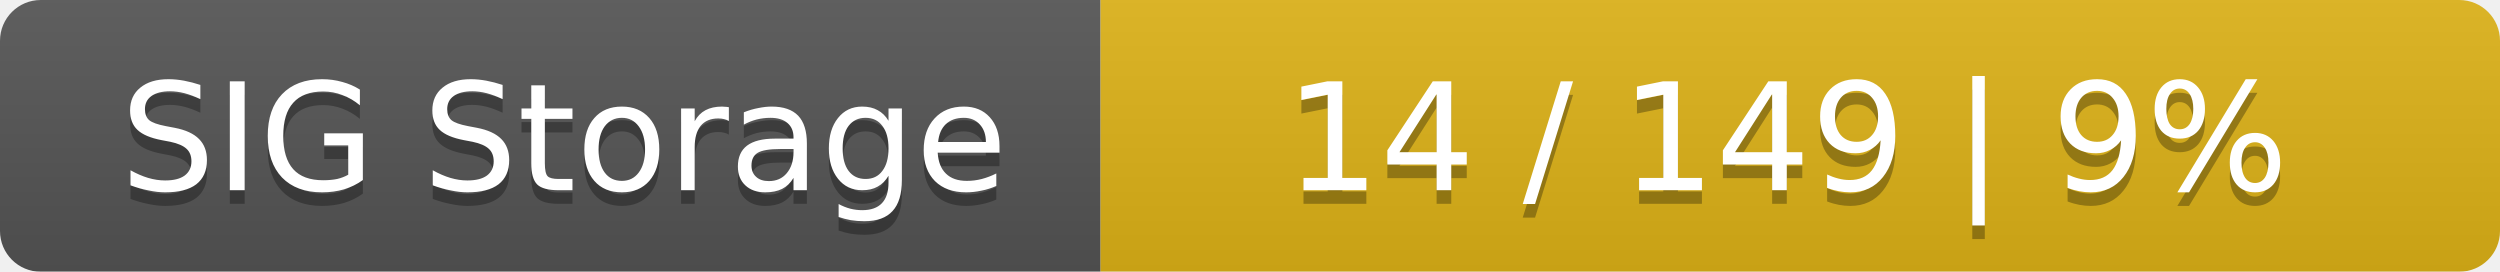
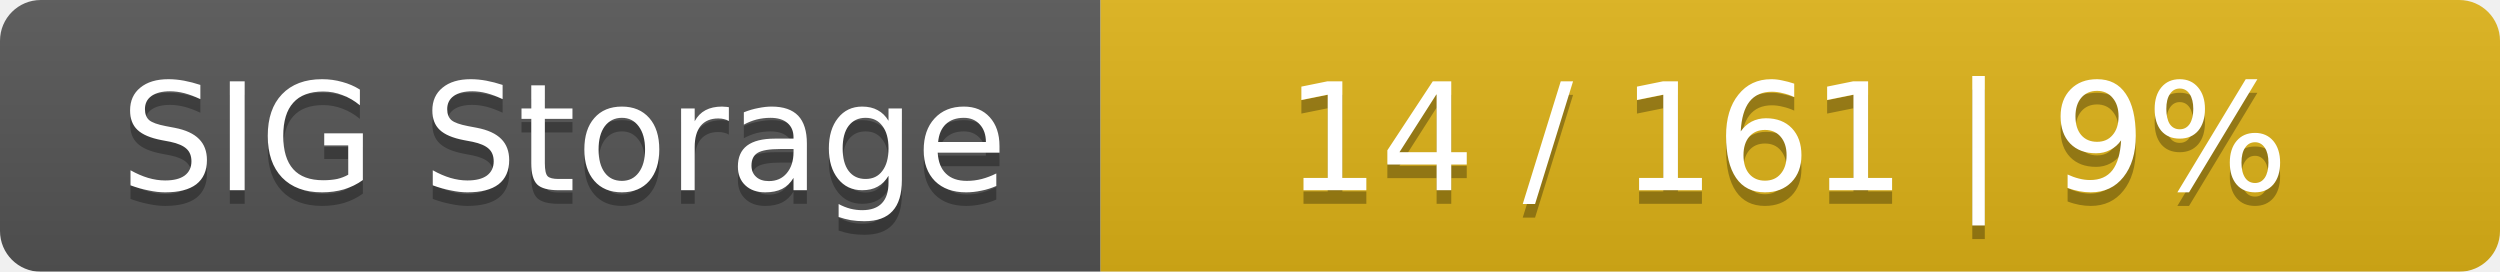
<svg xmlns="http://www.w3.org/2000/svg" width="184" height="20">
  <linearGradient id="smooth" x2="0" y2="100%">
    <stop offset="0" stop-color="#bbb" stop-opacity=".1" />
    <stop offset="1" stop-opacity=".1" />
  </linearGradient>
  <mask id="round">
    <rect width="184" height="20" rx="3" fill="#fff" />
  </mask>
  <g mask="url(#round)">
    <rect width="81" height="20" fill="#555" />
    <rect x="81" width="103" height="20" fill="#dfb317" />
    <rect width="184" height="20" fill="url(#smooth)" />
  </g>
  <g fill="#fff" text-anchor="middle" font-family="DejaVu Sans,Verdana,Geneva,sans-serif" font-size="11">
    <text x="41.5" y="15" fill="#010101" fill-opacity=".3">SIG Storage</text>
    <text x="41.5" y="14">SIG Storage</text>
-     <text x="131.5" y="15" fill="#010101" fill-opacity=".3">14 / 149    |    9%</text>
-     <text x="131.5" y="14">14 / 149    |    9%</text>
+     <text x="131.5" y="15" fill="#010101" fill-opacity=".3">14 / 161    |    9%</text>
+     <text x="131.5" y="14">14 / 161    |    9%</text>
  </g>
</svg>
